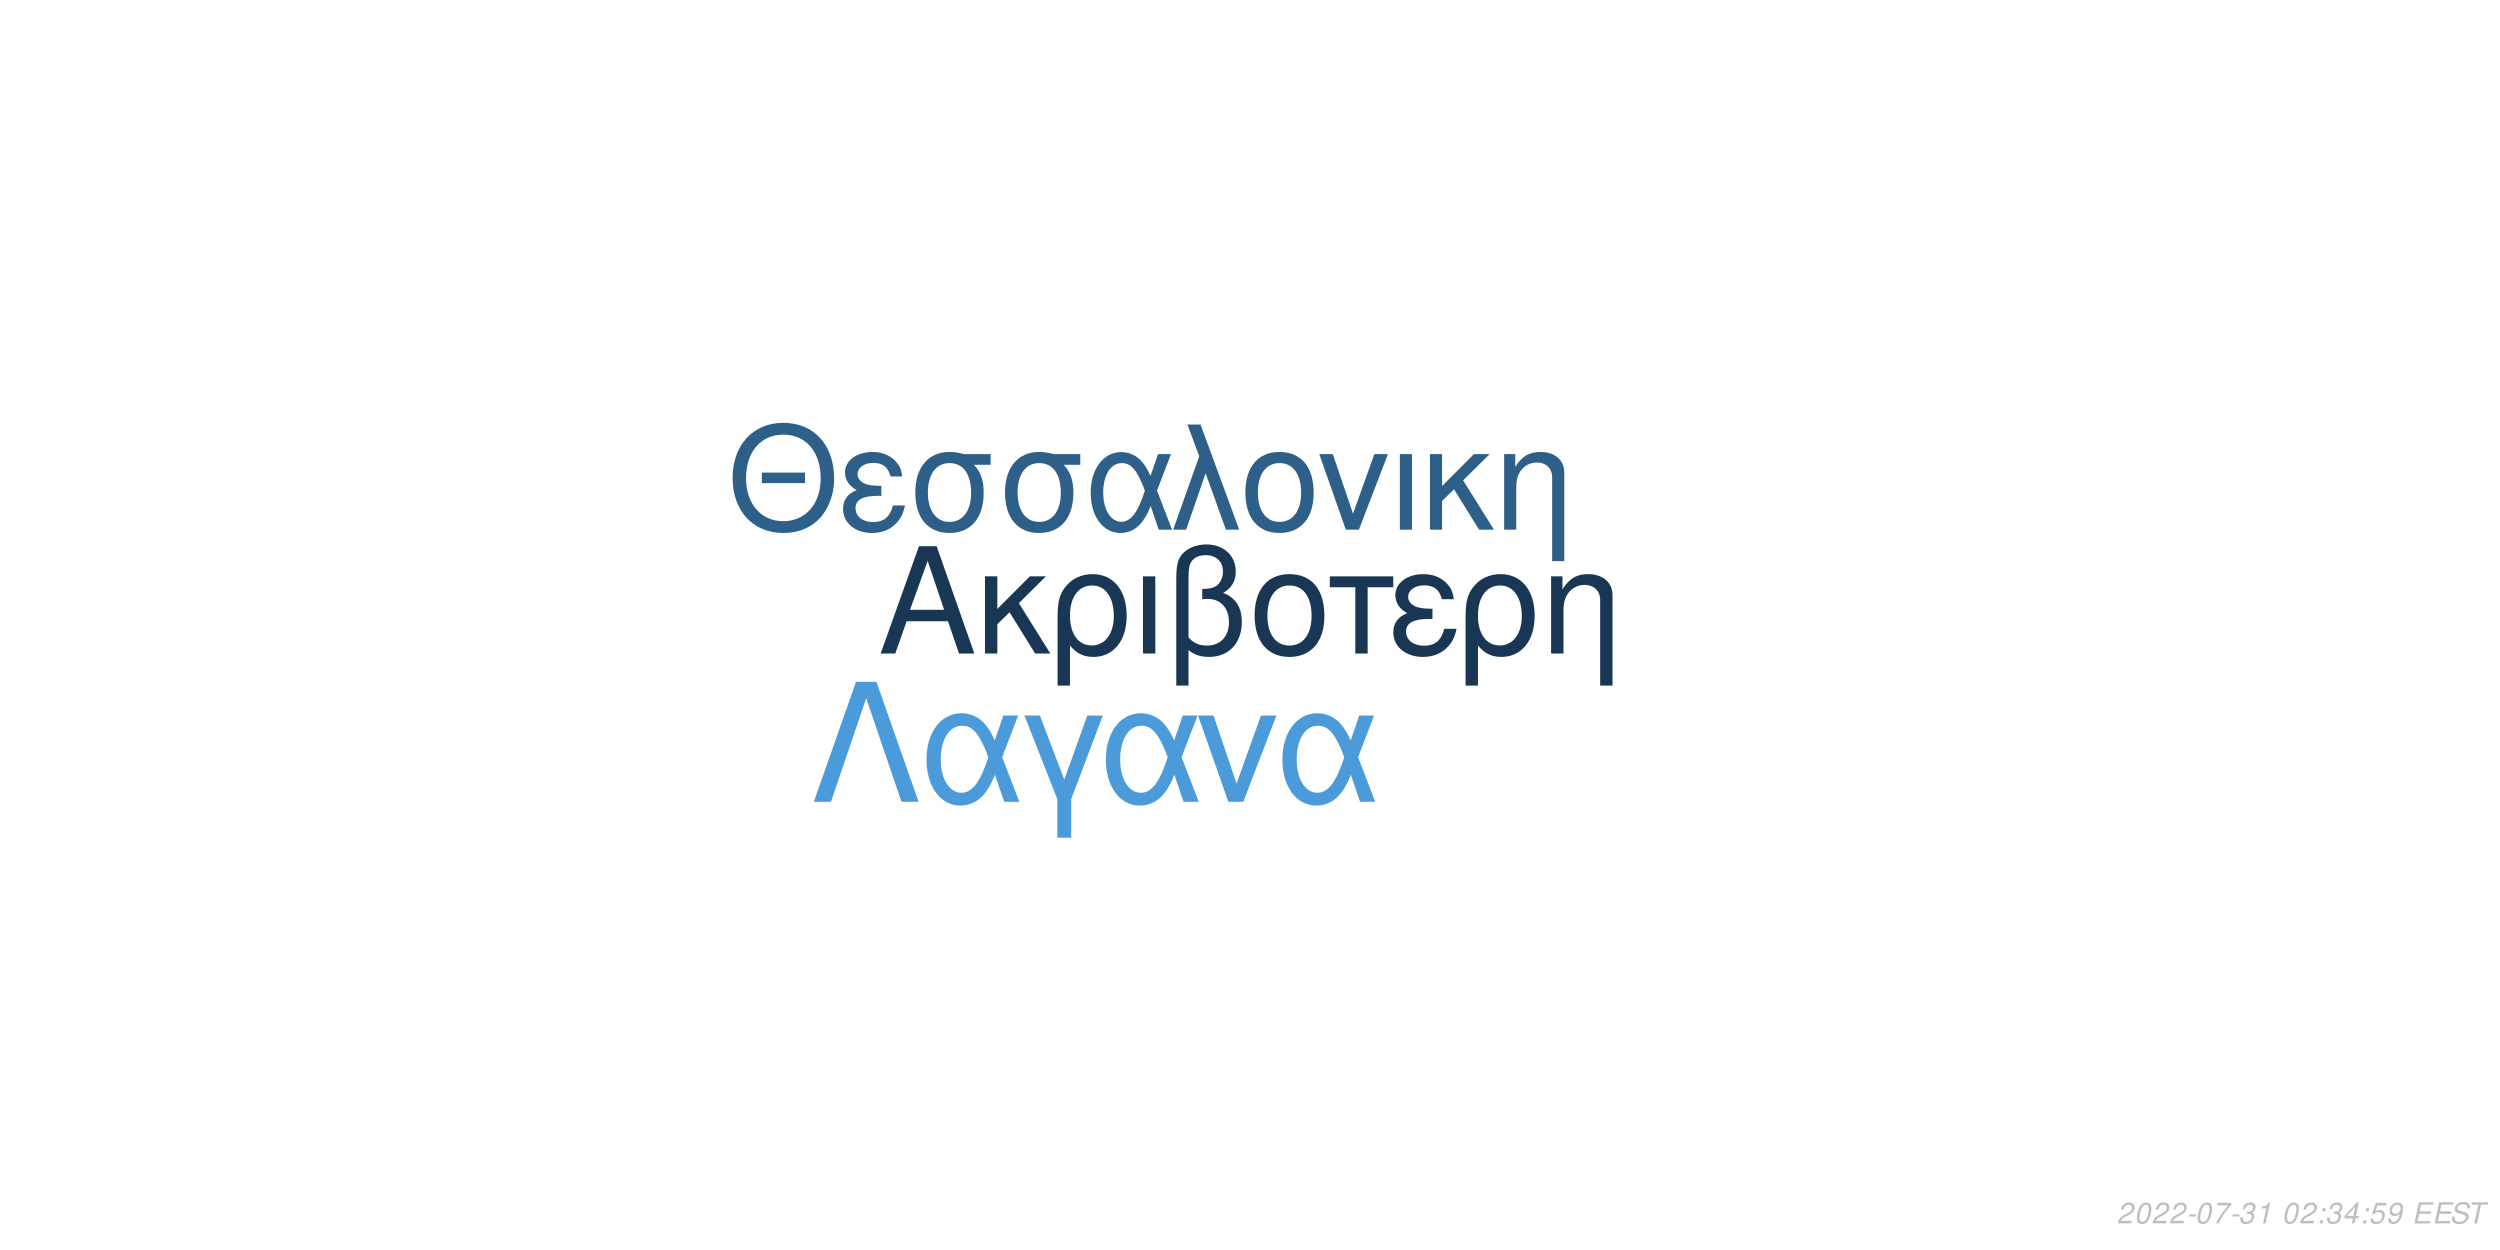
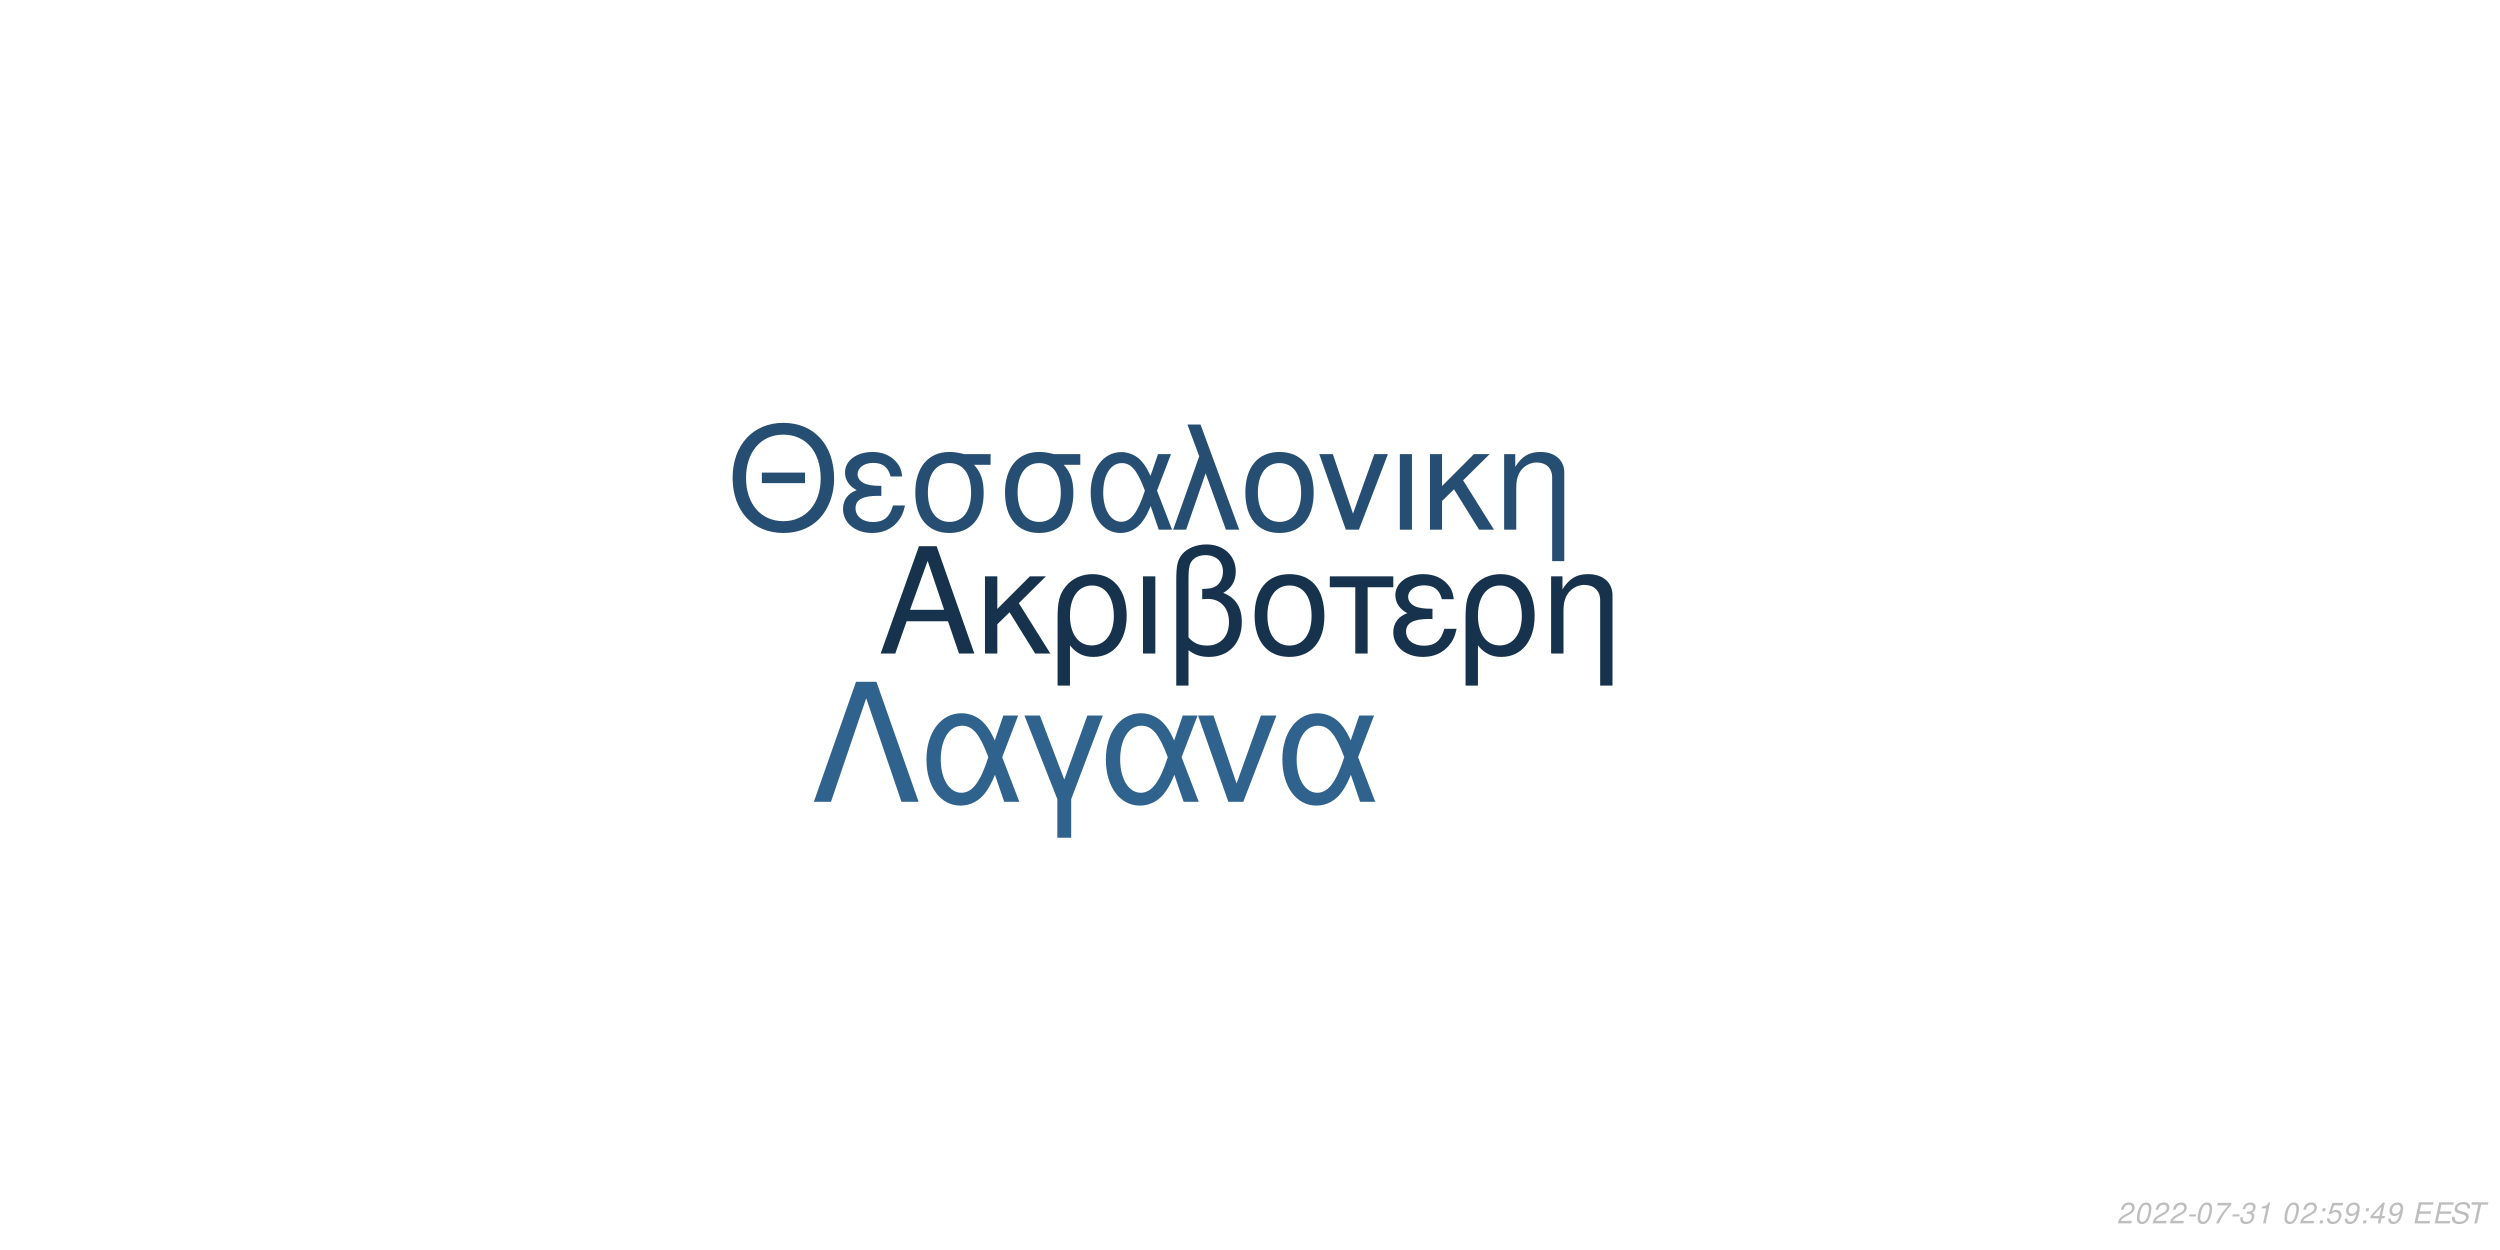
<svg xmlns="http://www.w3.org/2000/svg" xmlns:xlink="http://www.w3.org/1999/xlink" width="864pt" height="432pt" viewBox="0 0 864 432" version="1.1">
  <defs>
    <g>
      <symbol overflow="visible" id="glyph0-0">
        <path style="stroke:none;" d="" />
      </symbol>
      <symbol overflow="visible" id="glyph0-1">
        <path style="stroke:none;" d="M 24.125 -11.141 L 27.938 0 L 33.234 0 L 20.203 -37.094 L 14.094 -37.094 L 0.859 0 L 5.906 0 L 9.828 -11.141 Z M 22.797 -15.109 L 11 -15.109 L 17.094 -32.016 Z M 22.797 -15.109 " />
      </symbol>
      <symbol overflow="visible" id="glyph0-2">
        <path style="stroke:none;" d="M 7.172 -15.422 L 7.172 -26.672 L 2.906 -26.672 L 2.906 0 L 7.172 0 L 7.172 -10.125 L 11.406 -14.25 L 20.25 0 L 25.5 0 L 14.609 -17.406 L 23.969 -26.672 L 18.422 -26.672 Z M 7.172 -15.422 " />
      </symbol>
      <symbol overflow="visible" id="glyph0-3">
        <path style="stroke:none;" d="M 3 11.094 L 7.281 11.094 L 7.281 -2.797 C 9.516 -0.047 11.953 1.172 15.375 1.172 C 22.344 1.172 26.875 -4.422 26.875 -13.031 C 26.875 -21.891 22.297 -27.438 15.062 -27.438 C 11.297 -27.438 7.984 -25.906 5.797 -23.156 C 3.672 -20.516 3 -17.969 3 -12.359 Z M 14.906 -23.516 C 19.547 -23.516 22.438 -19.438 22.438 -12.922 C 22.438 -6.812 19.391 -2.797 14.812 -2.797 C 10.172 -2.797 7.281 -6.766 7.281 -13.125 C 7.281 -19.484 10.234 -23.516 14.906 -23.516 Z M 14.906 -23.516 " />
      </symbol>
      <symbol overflow="visible" id="glyph0-4">
        <path style="stroke:none;" d="M 3.516 0 L 7.781 0 L 7.781 -26.672 L 3.516 -26.672 Z M 3.516 0 " />
      </symbol>
      <symbol overflow="visible" id="glyph0-5">
        <path style="stroke:none;" d="M 4.016 11.094 L 8.25 11.094 L 8.25 -1.172 C 10.172 0.406 12.422 1.172 15.312 1.172 C 22.188 1.172 26.672 -3.609 26.672 -10.891 C 26.672 -15.984 24.578 -19.234 20.25 -20.969 C 23.109 -22.547 24.578 -25.031 24.578 -28.344 C 24.578 -33.844 20.406 -37.703 14.453 -37.703 C 10.938 -37.703 7.734 -36.391 6 -34.25 C 4.484 -32.422 4.016 -30.328 4.016 -25.391 Z M 8.25 -25.656 C 8.25 -29.359 8.5 -30.844 9.469 -32.062 C 10.375 -33.281 12.156 -34 14.094 -34 C 17.812 -34 20.156 -31.812 20.156 -28.297 C 20.156 -25.953 18.984 -23.812 17.297 -23.047 C 16.281 -22.547 15.469 -22.438 12.984 -22.297 L 12.984 -18.781 C 13.734 -18.828 14.344 -18.875 14.969 -18.875 C 19.344 -18.875 22.234 -15.719 22.234 -10.891 C 22.234 -5.906 19.281 -2.75 14.656 -2.75 C 11.953 -2.75 9.922 -3.609 8.25 -5.594 Z M 8.25 -25.656 " />
      </symbol>
      <symbol overflow="visible" id="glyph0-6">
        <path style="stroke:none;" d="M 14.094 -27.438 C 6.562 -27.438 2.094 -22.094 2.094 -13.125 C 2.094 -4.125 6.562 1.172 14.141 1.172 C 21.672 1.172 26.203 -4.172 26.203 -12.922 C 26.203 -22.188 21.828 -27.438 14.094 -27.438 Z M 14.141 -23.516 C 18.938 -23.516 21.781 -19.594 21.781 -12.984 C 21.781 -6.672 18.828 -2.75 14.141 -2.75 C 9.422 -2.75 6.516 -6.672 6.516 -13.125 C 6.516 -19.594 9.422 -23.516 14.141 -23.516 Z M 14.141 -23.516 " />
      </symbol>
      <symbol overflow="visible" id="glyph0-7">
        <path style="stroke:none;" d="M 7.891 0 L 12.156 0 L 12.156 -22.906 L 21.016 -22.906 L 21.016 -26.672 L -0.922 -26.672 L -0.922 -22.906 L 7.891 -22.906 Z M 7.891 0 " />
      </symbol>
      <symbol overflow="visible" id="glyph0-8">
        <path style="stroke:none;" d="M 14.562 -15.469 C 11.344 -15.469 9.562 -15.781 8.297 -16.438 C 6.922 -17.203 6.156 -18.328 6.156 -19.547 C 6.156 -21.891 8.453 -23.562 11.656 -23.562 C 15.062 -23.562 16.953 -22.094 17.812 -18.781 L 21.938 -18.781 C 21.578 -21.266 21.062 -22.5 19.797 -23.922 C 17.812 -26.203 14.906 -27.438 11.453 -27.438 C 5.797 -27.438 1.734 -24.375 1.734 -20.203 C 1.734 -17.609 3.156 -15.375 5.859 -13.938 C 2.797 -12.875 1.016 -10.484 1.016 -7.328 C 1.016 -2.391 5.297 1.172 11.25 1.172 C 14.969 1.172 17.906 -0.109 20.156 -2.641 C 21.578 -4.328 22.297 -5.797 22.906 -8.547 L 18.672 -8.547 C 17.5 -4.422 15.422 -2.703 11.609 -2.703 C 7.938 -2.703 5.438 -4.688 5.438 -7.578 C 5.438 -10.578 7.938 -11.953 13.484 -11.953 C 13.641 -11.953 14.094 -11.953 14.562 -11.906 Z M 14.562 -15.469 " />
      </symbol>
      <symbol overflow="visible" id="glyph0-9">
        <path style="stroke:none;" d="M 3.562 -26.672 L 3.562 0 L 7.844 0 L 7.844 -14.703 C 7.844 -17.906 8.5 -19.891 10.031 -21.531 C 11.406 -22.953 13.188 -23.719 15.062 -23.719 C 18.375 -23.719 20.516 -21.672 20.516 -18.469 L 20.516 11.094 L 24.781 11.094 L 24.781 -20.156 C 24.781 -24.578 21.469 -27.438 16.328 -27.438 C 12.359 -27.438 9.828 -25.906 7.484 -22.188 L 7.484 -26.672 Z M 3.562 -26.672 " />
      </symbol>
      <symbol overflow="visible" id="glyph1-0">
        <path style="stroke:none;" d="" />
      </symbol>
      <symbol overflow="visible" id="glyph1-1">
        <path style="stroke:none;" d="M 26.859 -19.734 L 11.953 -19.734 L 11.953 -16.094 L 26.859 -16.094 Z M 19.328 -36.922 C 8.922 -36.922 1.844 -29.25 1.844 -17.891 C 1.844 -6.484 8.875 1.141 19.391 1.141 C 23.812 1.141 27.703 -0.203 30.641 -2.688 C 34.578 -6.031 36.922 -11.656 36.922 -17.594 C 36.922 -29.297 30 -36.922 19.328 -36.922 Z M 19.328 -32.844 C 27.203 -32.844 32.281 -26.906 32.281 -17.688 C 32.281 -8.922 27.062 -2.938 19.391 -2.938 C 11.609 -2.938 6.484 -8.922 6.484 -17.891 C 6.484 -26.859 11.609 -32.844 19.328 -32.844 Z M 19.328 -32.844 " />
      </symbol>
      <symbol overflow="visible" id="glyph1-2">
        <path style="stroke:none;" d="M 14.25 -15.141 C 11.109 -15.141 9.375 -15.453 8.125 -16.094 C 6.781 -16.844 6.031 -17.938 6.031 -19.141 C 6.031 -21.422 8.266 -23.078 11.406 -23.078 C 14.75 -23.078 16.594 -21.625 17.438 -18.391 L 21.469 -18.391 C 21.125 -20.828 20.625 -22.031 19.391 -23.422 C 17.438 -25.656 14.594 -26.859 11.219 -26.859 C 5.688 -26.859 1.688 -23.875 1.688 -19.781 C 1.688 -17.234 3.094 -15.047 5.734 -13.656 C 2.734 -12.609 1 -10.266 1 -7.172 C 1 -2.344 5.188 1.141 11.016 1.141 C 14.656 1.141 17.547 -0.094 19.734 -2.594 C 21.125 -4.234 21.828 -5.688 22.422 -8.375 L 18.281 -8.375 C 17.141 -4.328 15.094 -2.641 11.359 -2.641 C 7.766 -2.641 5.328 -4.578 5.328 -7.422 C 5.328 -10.359 7.766 -11.703 13.203 -11.703 C 13.359 -11.703 13.797 -11.703 14.25 -11.656 Z M 14.25 -15.141 " />
      </symbol>
      <symbol overflow="visible" id="glyph1-3">
        <path style="stroke:none;" d="M 29 -26.109 L 19.938 -26.109 C 17.594 -26.703 16.438 -26.859 14.703 -26.859 C 7.469 -26.859 2.984 -21.469 2.984 -12.859 C 2.984 -4.031 7.375 1.141 14.797 1.141 C 22.172 1.141 26.609 -4.078 26.609 -12.656 C 26.609 -17.047 25.656 -19.828 23.266 -22.422 L 29 -22.422 Z M 14.797 -23.016 C 19.531 -23.016 22.266 -19.234 22.266 -12.75 C 22.266 -6.531 19.438 -2.688 14.797 -2.688 C 10.172 -2.688 7.328 -6.531 7.328 -12.859 C 7.328 -19.188 10.172 -23.016 14.797 -23.016 Z M 14.797 -23.016 " />
      </symbol>
      <symbol overflow="visible" id="glyph1-4">
        <path style="stroke:none;" d="M 29.344 -26.109 L 24.859 -26.109 L 22.266 -18.578 C 21.125 -21.031 20.484 -22.125 19.328 -23.469 C 17.547 -25.609 14.906 -26.812 12.156 -26.812 C 5.984 -26.812 1.594 -20.984 1.594 -12.812 C 1.594 -4.578 5.828 1.141 11.906 1.141 C 14.953 1.141 17.734 -0.344 19.625 -3.047 C 20.672 -4.531 21.281 -5.688 22.328 -8.172 L 25.109 0 L 29.703 0 L 24.516 -13.5 Z M 20.328 -13.5 C 17.891 -5.922 15.453 -2.734 12.156 -2.734 C 8.516 -2.734 5.922 -6.922 5.922 -12.812 C 5.922 -18.938 8.516 -23.016 12.359 -23.016 C 15.594 -23.016 17.688 -20.531 20.328 -13.5 Z M 20.328 -13.5 " />
      </symbol>
      <symbol overflow="visible" id="glyph1-5">
        <path style="stroke:none;" d="M 1.094 0 L 5.578 0 L 12.312 -19.484 L 19.328 0 L 23.922 0 L 10.562 -36.328 L 6.031 -36.328 L 10.109 -25.359 Z M 1.094 0 " />
      </symbol>
      <symbol overflow="visible" id="glyph1-6">
        <path style="stroke:none;" d="M 13.797 -26.859 C 6.422 -26.859 2.047 -21.625 2.047 -12.859 C 2.047 -4.031 6.422 1.141 13.859 1.141 C 21.234 1.141 25.656 -4.078 25.656 -12.656 C 25.656 -21.719 21.375 -26.859 13.797 -26.859 Z M 13.859 -23.016 C 18.531 -23.016 21.328 -19.188 21.328 -12.703 C 21.328 -6.531 18.438 -2.688 13.859 -2.688 C 9.219 -2.688 6.375 -6.531 6.375 -12.859 C 6.375 -19.188 9.219 -23.016 13.859 -23.016 Z M 13.859 -23.016 " />
      </symbol>
      <symbol overflow="visible" id="glyph1-7">
        <path style="stroke:none;" d="M 14.297 0 L 24.312 -26.109 L 19.625 -26.109 L 12.25 -5.531 L 5.281 -26.109 L 0.594 -26.109 L 9.766 0 Z M 14.297 0 " />
      </symbol>
      <symbol overflow="visible" id="glyph1-8">
        <path style="stroke:none;" d="M 3.438 0 L 7.625 0 L 7.625 -26.109 L 3.438 -26.109 Z M 3.438 0 " />
      </symbol>
      <symbol overflow="visible" id="glyph1-9">
        <path style="stroke:none;" d="M 7.031 -15.094 L 7.031 -26.109 L 2.844 -26.109 L 2.844 0 L 7.031 0 L 7.031 -9.922 L 11.156 -13.953 L 19.828 0 L 24.969 0 L 14.297 -17.047 L 23.469 -26.109 L 18.031 -26.109 Z M 7.031 -15.094 " />
      </symbol>
      <symbol overflow="visible" id="glyph1-10">
        <path style="stroke:none;" d="M 3.484 -26.109 L 3.484 0 L 7.672 0 L 7.672 -14.406 C 7.672 -17.547 8.328 -19.484 9.812 -21.078 C 11.156 -22.469 12.906 -23.219 14.75 -23.219 C 17.984 -23.219 20.078 -21.234 20.078 -18.094 L 20.078 10.859 L 24.266 10.859 L 24.266 -19.734 C 24.266 -24.062 21.031 -26.859 16 -26.859 C 12.109 -26.859 9.609 -25.359 7.328 -21.719 L 7.328 -26.109 Z M 3.484 -26.109 " />
      </symbol>
      <symbol overflow="visible" id="glyph2-0">
        <path style="stroke:none;" d="" />
      </symbol>
      <symbol overflow="visible" id="glyph2-1">
        <path style="stroke:none;" d="M 22.531 -41.484 L 15.484 -41.484 L 0.906 0 L 6.828 0 L 19 -35.797 L 31.188 0 L 37.109 0 Z M 22.531 -41.484 " />
      </symbol>
      <symbol overflow="visible" id="glyph2-2">
        <path style="stroke:none;" d="M 33.516 -29.812 L 28.391 -29.812 L 25.438 -21.219 C 24.125 -24.016 23.391 -25.266 22.078 -26.797 C 20.031 -29.25 17.016 -30.609 13.891 -30.609 C 6.828 -30.609 1.828 -23.953 1.828 -14.625 C 1.828 -5.234 6.656 1.312 13.594 1.312 C 17.078 1.312 20.266 -0.391 22.422 -3.469 C 23.609 -5.172 24.297 -6.484 25.5 -9.328 L 28.688 0 L 33.922 0 L 28 -15.422 Z M 23.219 -15.422 C 20.422 -6.766 17.641 -3.125 13.891 -3.125 C 9.734 -3.125 6.766 -7.906 6.766 -14.625 C 6.766 -21.625 9.734 -26.297 14.109 -26.297 C 17.812 -26.297 20.203 -23.453 23.219 -15.422 Z M 23.219 -15.422 " />
      </symbol>
      <symbol overflow="visible" id="glyph2-3">
        <path style="stroke:none;" d="M 12.062 12.406 L 16.844 12.406 L 16.844 -0.906 L 27.766 -29.812 L 22.422 -29.812 L 14.453 -7.688 L 6.031 -29.812 L 0.688 -29.812 L 12.062 -0.906 Z M 12.062 12.406 " />
      </symbol>
      <symbol overflow="visible" id="glyph2-4">
        <path style="stroke:none;" d="M 16.328 0 L 27.766 -29.812 L 22.422 -29.812 L 14 -6.312 L 6.031 -29.812 L 0.688 -29.812 L 11.156 0 Z M 16.328 0 " />
      </symbol>
      <symbol overflow="visible" id="glyph3-0">
        <path style="stroke:none;" d="" />
      </symbol>
      <symbol overflow="visible" id="glyph3-1">
        <path style="stroke:none;" d="M 5.234 -0.875 L 1.469 -0.875 C 1.641 -1.375 2.203 -1.891 3.109 -2.344 L 4.234 -2.938 C 5.562 -3.625 6.219 -4.469 6.219 -5.484 C 6.219 -5.938 6.062 -6.359 5.797 -6.656 C 5.469 -7.047 4.984 -7.234 4.312 -7.234 C 2.766 -7.234 1.891 -6.453 1.484 -4.734 L 2.375 -4.734 C 2.484 -5.188 2.609 -5.484 2.797 -5.75 C 3.094 -6.203 3.609 -6.453 4.188 -6.453 C 4.891 -6.453 5.344 -6.031 5.344 -5.375 C 5.344 -4.703 4.859 -4.094 4.016 -3.656 L 2.984 -3.125 C 1.234 -2.188 0.797 -1.656 0.344 -0.016 L 5.047 -0.016 Z M 5.234 -0.875 " />
      </symbol>
      <symbol overflow="visible" id="glyph3-2">
        <path style="stroke:none;" d="M 4.203 -7.234 C 3.375 -7.234 2.688 -6.812 2.125 -5.984 C 1.484 -5.047 0.984 -3.188 0.984 -1.734 C 0.984 -1.109 1.172 -0.562 1.484 -0.266 C 1.797 0.047 2.281 0.234 2.766 0.234 C 3.625 0.234 4.281 -0.156 4.859 -1.016 C 5.516 -1.953 6 -3.797 6 -5.266 C 6 -6.5 5.328 -7.234 4.203 -7.234 Z M 4.094 -6.453 C 4.734 -6.453 5.125 -5.984 5.125 -5.156 C 5.125 -4.203 4.781 -2.625 4.406 -1.812 C 3.984 -0.938 3.516 -0.547 2.875 -0.547 C 2.25 -0.547 1.875 -1.031 1.875 -1.828 C 1.875 -2.797 2.203 -4.344 2.594 -5.203 C 2.984 -6.047 3.453 -6.453 4.094 -6.453 Z M 4.094 -6.453 " />
      </symbol>
      <symbol overflow="visible" id="glyph3-3">
        <path style="stroke:none;" d="M 3.516 -3.125 L 1.125 -3.125 L 0.969 -2.406 L 3.359 -2.406 Z M 3.516 -3.125 " />
      </symbol>
      <symbol overflow="visible" id="glyph3-4">
        <path style="stroke:none;" d="M 6.703 -7.094 L 1.953 -7.094 L 1.766 -6.219 L 5.594 -6.219 C 3.344 -3.688 2.266 -2.109 1.375 0 L 2.344 0 C 3.031 -1.906 4.828 -4.594 6.547 -6.281 Z M 6.703 -7.094 " />
      </symbol>
      <symbol overflow="visible" id="glyph3-5">
        <path style="stroke:none;" d="M 2.922 -3.312 C 3.125 -3.344 3.234 -3.344 3.375 -3.344 C 4.203 -3.344 4.688 -3 4.688 -2.406 C 4.688 -1.312 3.906 -0.547 2.781 -0.547 C 2.047 -0.547 1.594 -0.938 1.594 -1.562 C 1.594 -1.719 1.609 -1.844 1.656 -2.094 L 0.766 -2.094 C 0.734 -1.797 0.719 -1.641 0.719 -1.469 C 0.719 -0.375 1.406 0.234 2.641 0.234 C 3.547 0.234 4.297 -0.078 4.812 -0.656 C 5.266 -1.156 5.562 -1.875 5.562 -2.547 C 5.562 -3.125 5.344 -3.453 4.797 -3.734 C 5.641 -4.234 6.016 -4.844 6.016 -5.734 C 6.016 -6.656 5.312 -7.234 4.203 -7.234 C 3.375 -7.234 2.672 -6.938 2.188 -6.375 C 1.891 -6.031 1.703 -5.641 1.516 -4.906 L 2.391 -4.906 C 2.5 -5.359 2.594 -5.594 2.734 -5.812 C 3.047 -6.234 3.516 -6.453 4.078 -6.453 C 4.734 -6.453 5.141 -6.125 5.141 -5.578 C 5.141 -5.188 5.016 -4.797 4.797 -4.547 C 4.516 -4.234 4 -4.062 3.266 -4.062 L 3.078 -4.062 Z M 2.922 -3.312 " />
      </symbol>
      <symbol overflow="visible" id="glyph3-6">
        <path style="stroke:none;" d="M 3.703 -5.188 L 2.594 0 L 3.469 0 L 5.016 -7.234 L 4.438 -7.234 C 3.906 -6.156 3.688 -6.016 2.234 -5.812 L 2.109 -5.188 Z M 3.703 -5.188 " />
      </symbol>
      <symbol overflow="visible" id="glyph3-7">
        <path style="stroke:none;" d="" />
      </symbol>
      <symbol overflow="visible" id="glyph3-8">
        <path style="stroke:none;" d="M 2.359 -1.031 L 1.312 -1.031 L 1.094 0 L 2.141 0 Z M 3.266 -5.234 L 2.219 -5.234 L 2 -4.203 L 3.047 -4.203 Z M 3.266 -5.234 " />
      </symbol>
      <symbol overflow="visible" id="glyph3-9">
-         <path style="stroke:none;" d="M 3.625 -1.75 L 3.266 0 L 4.141 0 L 4.516 -1.75 L 5.562 -1.75 L 5.734 -2.531 L 4.688 -2.531 L 5.688 -7.234 L 5.016 -7.234 L 0.844 -2.672 L 0.641 -1.75 Z M 3.797 -2.531 L 1.594 -2.531 L 4.469 -5.703 Z M 3.797 -2.531 " />
+         <path style="stroke:none;" d="M 6.297 -7.094 L 2.594 -7.094 L 1.234 -3.234 L 2.047 -3.234 C 2.656 -3.766 2.938 -3.906 3.531 -3.906 C 4.328 -3.906 4.797 -3.453 4.797 -2.688 C 4.797 -1.438 3.969 -0.547 2.828 -0.547 C 2.031 -0.547 1.609 -0.938 1.578 -1.734 L 0.703 -1.734 L 0.703 -1.516 C 0.703 -0.938 0.844 -0.547 1.188 -0.266 C 1.562 0.062 2.078 0.234 2.703 0.234 C 3.656 0.234 4.391 -0.156 4.984 -0.922 C 5.422 -1.5 5.672 -2.234 5.672 -2.953 C 5.672 -4 4.938 -4.672 3.812 -4.672 C 3.328 -4.672 2.906 -4.547 2.406 -4.234 L 3.109 -6.219 L 6.109 -6.219 Z M 6.297 -7.094 " />
      </symbol>
      <symbol overflow="visible" id="glyph3-10">
-         <path style="stroke:none;" d="M 6.297 -7.094 L 2.594 -7.094 L 1.234 -3.234 L 2.047 -3.234 C 2.656 -3.766 2.938 -3.906 3.531 -3.906 C 4.328 -3.906 4.797 -3.453 4.797 -2.688 C 4.797 -1.438 3.969 -0.547 2.828 -0.547 C 2.031 -0.547 1.609 -0.938 1.578 -1.734 L 0.703 -1.734 L 0.703 -1.516 C 0.703 -0.938 0.844 -0.547 1.188 -0.266 C 1.562 0.062 2.078 0.234 2.703 0.234 C 3.656 0.234 4.391 -0.156 4.984 -0.922 C 5.422 -1.5 5.672 -2.234 5.672 -2.953 C 5.672 -4 4.938 -4.672 3.812 -4.672 C 3.328 -4.672 2.906 -4.547 2.406 -4.234 L 3.109 -6.219 L 6.109 -6.219 Z M 6.297 -7.094 " />
+         <path style="stroke:none;" d="M 0.844 -1.656 C 0.844 -1.547 0.844 -1.438 0.844 -1.375 C 0.844 -0.406 1.531 0.234 2.578 0.234 C 3.203 0.234 3.766 0.016 4.297 -0.438 C 4.938 -1 5.312 -1.656 5.594 -2.719 C 5.844 -3.672 6.016 -4.766 6.016 -5.375 C 6.016 -5.844 5.844 -6.328 5.547 -6.656 C 5.203 -7.031 4.703 -7.234 4.062 -7.234 C 2.516 -7.234 1.297 -5.938 1.297 -4.266 C 1.297 -3.203 1.984 -2.547 3.047 -2.547 C 3.484 -2.547 3.953 -2.672 4.281 -2.891 C 4.406 -2.984 4.547 -3.078 4.828 -3.344 C 4.438 -1.484 3.703 -0.547 2.703 -0.547 C 2.109 -0.547 1.719 -0.938 1.719 -1.547 L 1.719 -1.656 Z M 3.953 -6.453 C 4.625 -6.453 5.141 -5.953 5.141 -5.281 C 5.141 -4.188 4.312 -3.312 3.297 -3.312 C 2.594 -3.312 2.172 -3.734 2.172 -4.453 C 2.172 -5.562 2.984 -6.453 3.953 -6.453 Z M 3.953 -6.453 " />
      </symbol>
      <symbol overflow="visible" id="glyph3-11">
-         <path style="stroke:none;" d="M 0.844 -1.656 C 0.844 -1.547 0.844 -1.438 0.844 -1.375 C 0.844 -0.406 1.531 0.234 2.578 0.234 C 3.203 0.234 3.766 0.016 4.297 -0.438 C 4.938 -1 5.312 -1.656 5.594 -2.719 C 5.844 -3.672 6.016 -4.766 6.016 -5.375 C 6.016 -5.844 5.844 -6.328 5.547 -6.656 C 5.203 -7.031 4.703 -7.234 4.062 -7.234 C 2.516 -7.234 1.297 -5.938 1.297 -4.266 C 1.297 -3.203 1.984 -2.547 3.047 -2.547 C 3.484 -2.547 3.953 -2.672 4.281 -2.891 C 4.406 -2.984 4.547 -3.078 4.828 -3.344 C 4.438 -1.484 3.703 -0.547 2.703 -0.547 C 2.109 -0.547 1.719 -0.938 1.719 -1.547 L 1.719 -1.656 Z M 3.953 -6.453 C 4.625 -6.453 5.141 -5.953 5.141 -5.281 C 5.141 -4.188 4.312 -3.312 3.297 -3.312 C 2.594 -3.312 2.172 -3.734 2.172 -4.453 C 2.172 -5.562 2.984 -6.453 3.953 -6.453 Z M 3.953 -6.453 " />
+         <path style="stroke:none;" d="M 3.625 -1.75 L 3.266 0 L 4.141 0 L 4.516 -1.75 L 5.562 -1.75 L 5.734 -2.531 L 4.688 -2.531 L 5.688 -7.234 L 5.016 -7.234 L 0.844 -2.672 L 0.641 -1.75 Z M 3.797 -2.531 L 1.594 -2.531 L 4.469 -5.703 Z M 3.797 -2.531 " />
      </symbol>
      <symbol overflow="visible" id="glyph3-12">
        <path style="stroke:none;" d="M 2.547 -3.312 L 6.5 -3.312 L 6.688 -4.141 L 2.719 -4.141 L 3.219 -6.469 L 7.344 -6.469 L 7.516 -7.297 L 2.453 -7.297 L 0.906 0 L 6.125 0 L 6.297 -0.812 L 2.016 -0.812 Z M 2.547 -3.312 " />
      </symbol>
      <symbol overflow="visible" id="glyph3-13">
        <path style="stroke:none;" d="M 7.062 -5.156 C 7.125 -5.438 7.141 -5.562 7.141 -5.703 C 7.141 -6.156 6.938 -6.594 6.594 -6.891 C 6.188 -7.25 5.656 -7.406 4.875 -7.406 C 3.844 -7.406 3.047 -7.125 2.5 -6.562 C 2.094 -6.141 1.781 -5.438 1.781 -4.922 C 1.781 -4.297 2.219 -3.766 2.891 -3.562 L 4.594 -3.094 C 5.406 -2.859 5.734 -2.578 5.734 -2.094 C 5.734 -1.781 5.547 -1.406 5.266 -1.141 C 4.844 -0.766 4.266 -0.578 3.453 -0.578 C 2.328 -0.578 1.812 -0.984 1.812 -1.906 C 1.812 -2.047 1.812 -2.125 1.844 -2.312 L 0.984 -2.312 C 0.906 -2.062 0.891 -1.906 0.891 -1.688 C 0.891 -0.484 1.797 0.234 3.297 0.234 C 4.359 0.234 5.234 -0.062 5.812 -0.609 C 6.344 -1.078 6.688 -1.797 6.688 -2.375 C 6.688 -2.641 6.609 -2.906 6.453 -3.156 C 6.234 -3.5 5.938 -3.703 5.469 -3.828 L 3.75 -4.312 C 2.984 -4.547 2.734 -4.734 2.734 -5.188 C 2.734 -5.547 2.875 -5.844 3.188 -6.109 C 3.547 -6.438 4.031 -6.594 4.703 -6.594 C 5.266 -6.594 5.688 -6.484 5.906 -6.297 C 6.094 -6.125 6.219 -5.797 6.219 -5.516 C 6.219 -5.422 6.203 -5.344 6.188 -5.156 Z M 7.062 -5.156 " />
      </symbol>
      <symbol overflow="visible" id="glyph3-14">
        <path style="stroke:none;" d="M 4.938 -6.469 L 7.312 -6.469 L 7.484 -7.297 L 1.75 -7.297 L 1.578 -6.469 L 3.984 -6.469 L 2.609 0 L 3.547 0 Z M 4.938 -6.469 " />
      </symbol>
    </g>
  </defs>
  <g id="surface1">
    <rect x="0" y="0" width="864" height="432" style="fill:rgb(100%,100%,100%);fill-opacity:1;stroke:none;" />
-     <g style="fill:rgb(9.804%,21.569%,32.941%);fill-opacity:1;">
+     <g style="fill:rgb(9.02%,19.608%,29.804%);fill-opacity:1;">
      <use xlink:href="#glyph0-1" x="303.5" y="225.861" />
      <use xlink:href="#glyph0-2" x="337.5" y="225.861" />
      <use xlink:href="#glyph0-3" x="362.5" y="225.861" />
      <use xlink:href="#glyph0-4" x="391.5" y="225.861" />
      <use xlink:href="#glyph0-5" x="402.5" y="225.861" />
      <use xlink:href="#glyph0-6" x="431.5" y="225.861" />
      <use xlink:href="#glyph0-7" x="460.5" y="225.861" />
      <use xlink:href="#glyph0-8" x="480.5" y="225.861" />
      <use xlink:href="#glyph0-3" x="503.5" y="225.861" />
      <use xlink:href="#glyph0-9" x="532.5" y="225.861" />
    </g>
-     <g style="fill:rgb(17.647%,37.255%,53.725%);fill-opacity:1;">
+     <g style="fill:rgb(14.51%,30.588%,44.706%);fill-opacity:1;">
      <use xlink:href="#glyph1-1" x="251.348" y="183.058" />
      <use xlink:href="#glyph1-2" x="290.348" y="183.058" />
      <use xlink:href="#glyph1-3" x="313.348" y="183.058" />
      <use xlink:href="#glyph1-3" x="344.348" y="183.058" />
      <use xlink:href="#glyph1-4" x="375.348" y="183.058" />
      <use xlink:href="#glyph1-5" x="404.348" y="183.058" />
      <use xlink:href="#glyph1-6" x="428.348" y="183.058" />
      <use xlink:href="#glyph1-7" x="455.348" y="183.058" />
      <use xlink:href="#glyph1-8" x="480.348" y="183.058" />
      <use xlink:href="#glyph1-9" x="491.348" y="183.058" />
      <use xlink:href="#glyph1-10" x="516.348" y="183.058" />
    </g>
-     <g style="fill:rgb(29.412%,60.784%,85.49%);fill-opacity:1;">
+     <g style="fill:rgb(18.431%,38.431%,55.294%);fill-opacity:1;">
      <use xlink:href="#glyph2-1" x="280.359" y="277.105" />
      <use xlink:href="#glyph2-2" x="318.359" y="277.105" />
      <use xlink:href="#glyph2-3" x="353.359" y="277.105" />
      <use xlink:href="#glyph2-2" x="380.359" y="277.105" />
      <use xlink:href="#glyph2-4" x="413.359" y="277.105" />
      <use xlink:href="#glyph2-2" x="441.359" y="277.105" />
    </g>
    <g style="fill:rgb(74.51%,74.51%,74.51%);fill-opacity:1;">
      <use xlink:href="#glyph3-1" x="731.52" y="422.81" />
      <use xlink:href="#glyph3-2" x="737.52" y="422.81" />
      <use xlink:href="#glyph3-1" x="743.52" y="422.81" />
      <use xlink:href="#glyph3-1" x="749.52" y="422.81" />
      <use xlink:href="#glyph3-3" x="755.52" y="422.81" />
      <use xlink:href="#glyph3-2" x="758.52" y="422.81" />
      <use xlink:href="#glyph3-4" x="764.52" y="422.81" />
      <use xlink:href="#glyph3-3" x="770.52" y="422.81" />
      <use xlink:href="#glyph3-5" x="773.52" y="422.81" />
      <use xlink:href="#glyph3-6" x="779.52" y="422.81" />
      <use xlink:href="#glyph3-7" x="785.52" y="422.81" />
      <use xlink:href="#glyph3-2" x="788.52" y="422.81" />
      <use xlink:href="#glyph3-1" x="794.52" y="422.81" />
      <use xlink:href="#glyph3-8" x="800.52" y="422.81" />
-       <use xlink:href="#glyph3-5" x="803.52" y="422.81" />
-       <use xlink:href="#glyph3-9" x="809.52" y="422.81" />
+       <use xlink:href="#glyph3-9" x="803.52" y="422.81" />
+       <use xlink:href="#glyph3-10" x="809.52" y="422.81" />
      <use xlink:href="#glyph3-8" x="815.52" y="422.81" />
-       <use xlink:href="#glyph3-10" x="818.52" y="422.81" />
-       <use xlink:href="#glyph3-11" x="824.52" y="422.81" />
+       <use xlink:href="#glyph3-11" x="818.52" y="422.81" />
+       <use xlink:href="#glyph3-10" x="824.52" y="422.81" />
      <use xlink:href="#glyph3-7" x="830.52" y="422.81" />
      <use xlink:href="#glyph3-12" x="833.52" y="422.81" />
      <use xlink:href="#glyph3-12" x="840.52" y="422.81" />
      <use xlink:href="#glyph3-13" x="846.52" y="422.81" />
      <use xlink:href="#glyph3-14" x="852.52" y="422.81" />
    </g>
  </g>
</svg>
